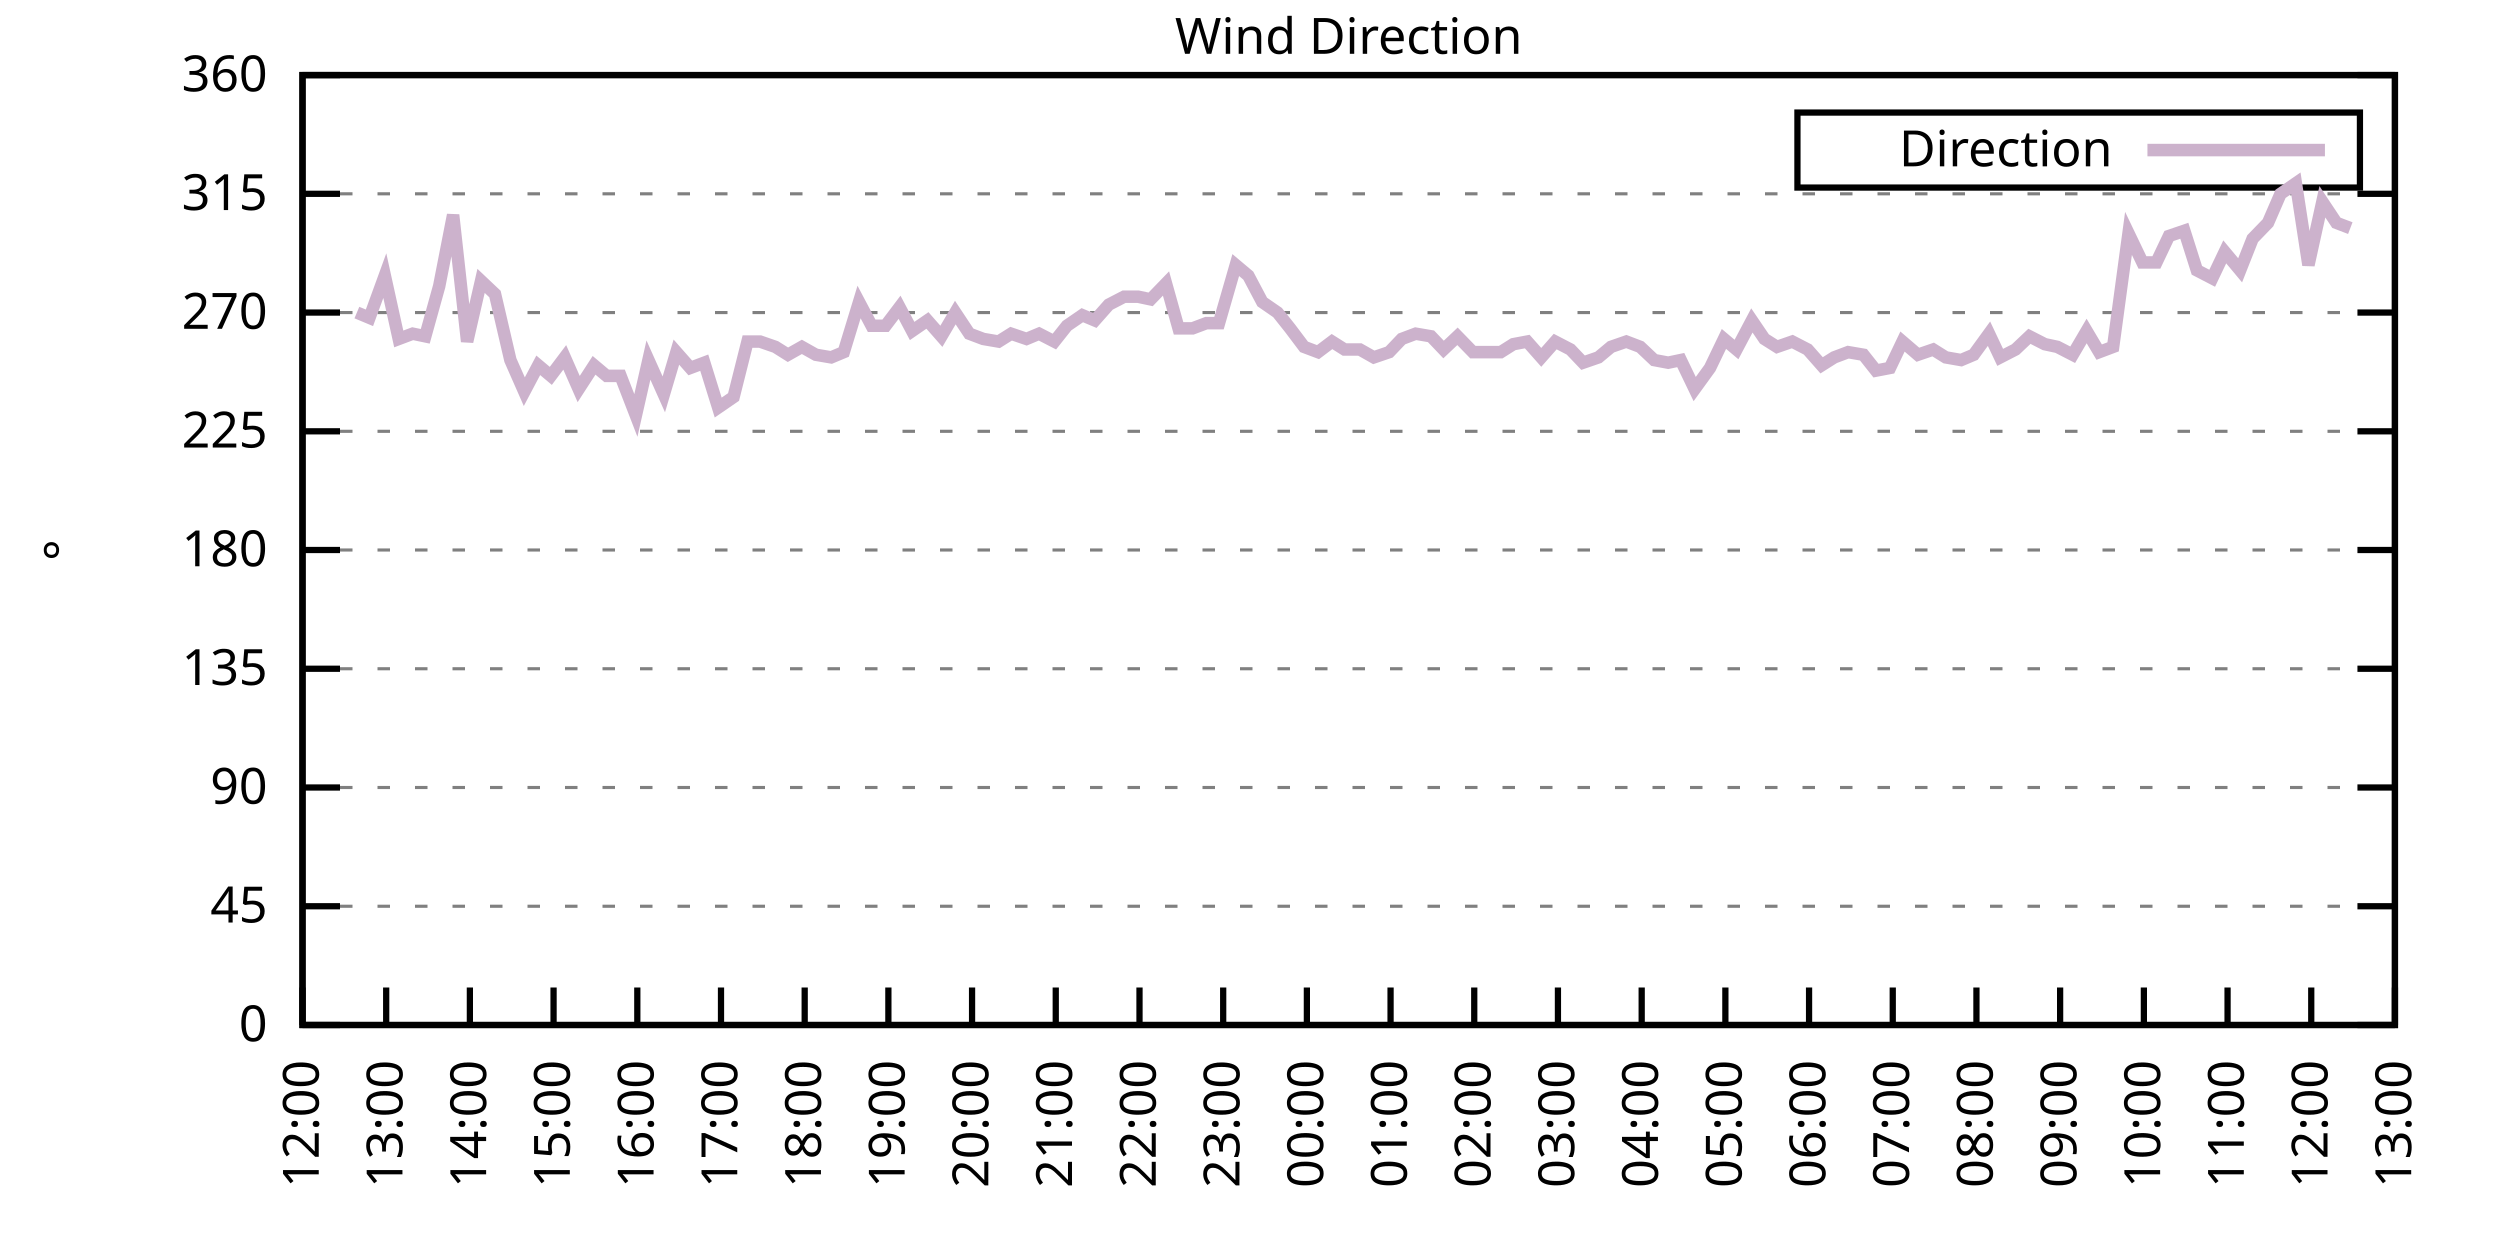
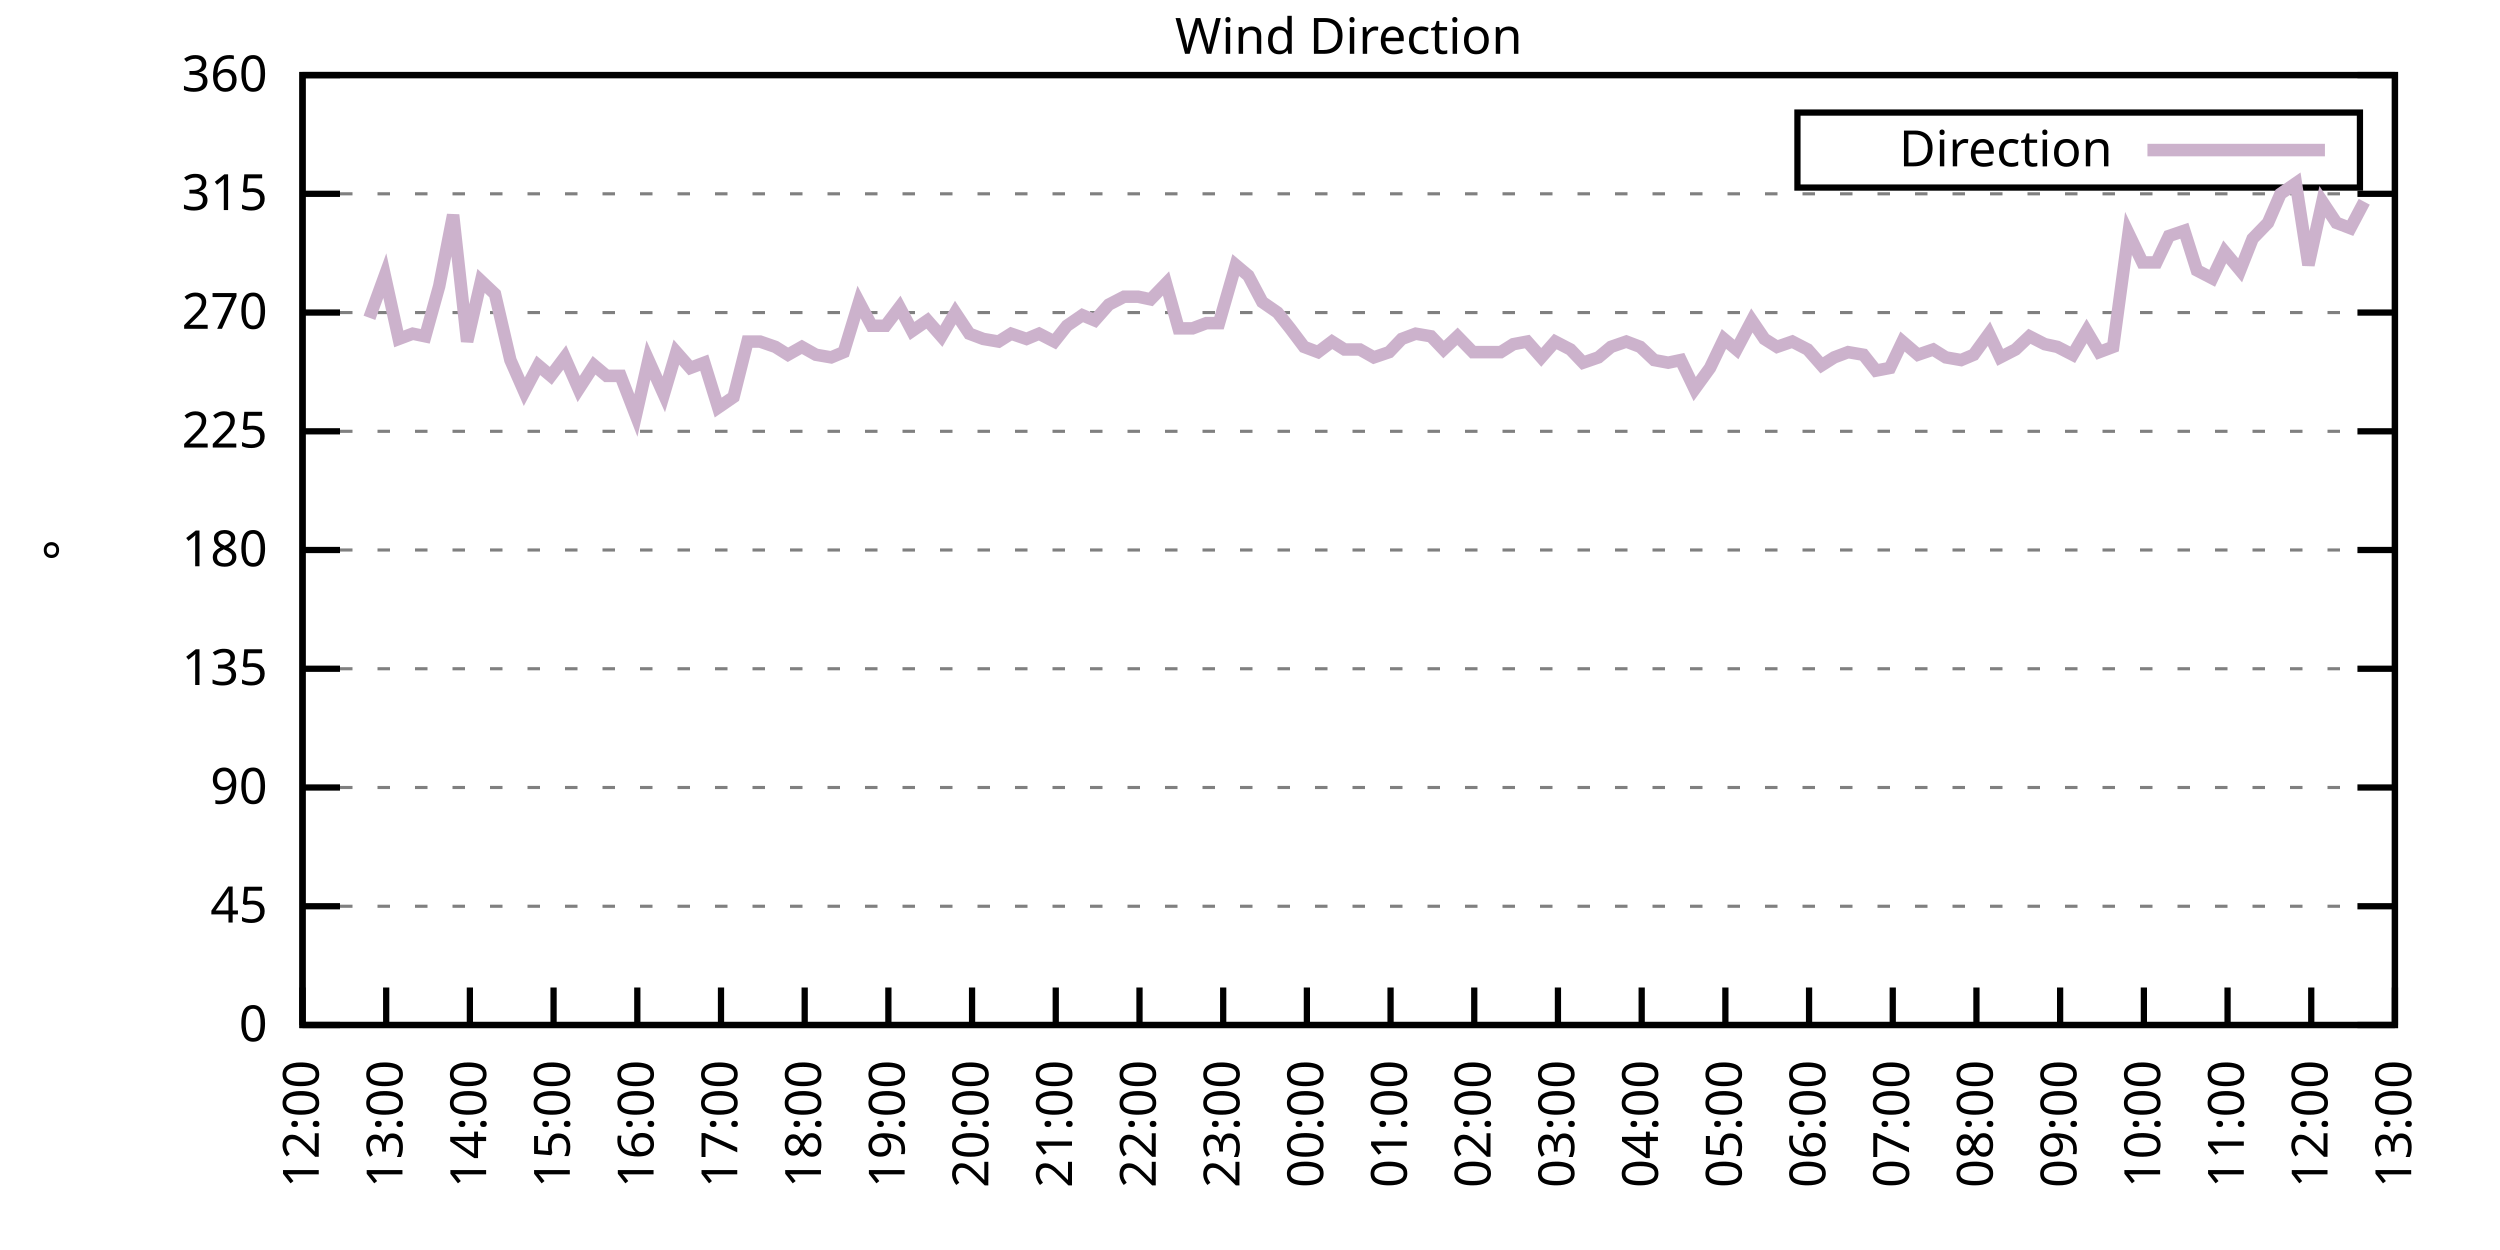
<svg xmlns="http://www.w3.org/2000/svg" xmlns:xlink="http://www.w3.org/1999/xlink" width="400" height="200" viewBox="0 0 400 200">
  <g id="gnuplot_canvas">
    <rect x="0" y="0" width="400" height="200" fill="none" />
    <defs>
      <circle id="gpDot" r="0.5" stroke-width="0.5" stroke="currentColor" />
      <path id="gpPt0" stroke-width="0.333" stroke="currentColor" d="M-1,0 h2 M0,-1 v2" />
      <path id="gpPt1" stroke-width="0.333" stroke="currentColor" d="M-1,-1 L1,1 M1,-1 L-1,1" />
      <path id="gpPt2" stroke-width="0.333" stroke="currentColor" d="M-1,0 L1,0 M0,-1 L0,1 M-1,-1 L1,1 M-1,1 L1,-1" />
      <rect id="gpPt3" stroke-width="0.333" stroke="currentColor" x="-1" y="-1" width="2" height="2" />
      <rect id="gpPt4" stroke-width="0.333" stroke="currentColor" fill="currentColor" x="-1" y="-1" width="2" height="2" />
      <circle id="gpPt5" stroke-width="0.333" stroke="currentColor" cx="0" cy="0" r="1" />
      <use xlink:href="#gpPt5" id="gpPt6" fill="currentColor" stroke="none" />
      <path id="gpPt7" stroke-width="0.333" stroke="currentColor" d="M0,-1.33 L-1.33,0.67 L1.33,0.67 z" />
      <use xlink:href="#gpPt7" id="gpPt8" fill="currentColor" stroke="none" />
      <use xlink:href="#gpPt7" id="gpPt9" stroke="currentColor" transform="rotate(180)" />
      <use xlink:href="#gpPt9" id="gpPt10" fill="currentColor" stroke="none" />
      <use xlink:href="#gpPt3" id="gpPt11" stroke="currentColor" transform="rotate(45)" />
      <use xlink:href="#gpPt11" id="gpPt12" fill="currentColor" stroke="none" />
      <path id="gpPt13" stroke-width="0.333" stroke="currentColor" d="M0,1.330 L1.265,0.411 L0.782,-1.067 L-0.782,-1.076 L-1.265,0.411 z" />
      <use xlink:href="#gpPt13" id="gpPt14" fill="currentColor" stroke="none" />
      <filter id="textbox" filterUnits="objectBoundingBox" x="0" y="0" height="1" width="1">
        <feFlood flood-color="white" flood-opacity="1" result="bgnd" />
        <feComposite in="SourceGraphic" in2="bgnd" operator="atop" />
      </filter>
      <filter id="greybox" filterUnits="objectBoundingBox" x="0" y="0" height="1" width="1">
        <feFlood flood-color="lightgrey" flood-opacity="1" result="grey" />
        <feComposite in="SourceGraphic" in2="grey" operator="atop" />
      </filter>
    </defs>
    <g fill="none" color="white" stroke="currentColor" stroke-width="1.00" stroke-linecap="butt" stroke-linejoin="miter">
</g>
    <g fill="none" color="black" stroke="currentColor" stroke-width="1.00" stroke-linecap="butt" stroke-linejoin="miter">
      <g stroke="none" shape-rendering="crispEdges">
        <polygon fill="rgb(255, 255, 255)" points="48.40,164.00 383.18,164.00 383.18,12.02 48.40,12.02 " />
      </g>
    </g>
    <g fill="none" color="black" stroke="currentColor" stroke-width="1.00" stroke-linecap="butt" stroke-linejoin="miter">
</g>
    <g fill="none" color="black" stroke="black" stroke-width="0.50" stroke-linecap="butt" stroke-linejoin="miter">
</g>
    <g fill="none" color="gray" stroke="currentColor" stroke-width="0.50" stroke-linecap="butt" stroke-linejoin="miter">
      <path stroke="gray" stroke-dasharray="2,4" class="gridline" d="M48.40,164.00 L383.19,164.00  " />
    </g>
    <g fill="none" color="gray" stroke="gray" stroke-width="1.00" stroke-linecap="butt" stroke-linejoin="miter">
</g>
    <g fill="none" color="black" stroke="currentColor" stroke-width="1.00" stroke-linecap="butt" stroke-linejoin="miter">
      <path stroke="black" d="M48.40,164.00 L54.40,164.00 M383.19,164.00 L377.19,164.00  " />
      <g transform="translate(42.80,166.60)" stroke="none" fill="black" font-family="Sans" font-size="8.00" text-anchor="end">
        <text>
          <tspan font-family="Sans"> 0</tspan>
        </text>
      </g>
    </g>
    <g fill="none" color="black" stroke="currentColor" stroke-width="1.00" stroke-linecap="butt" stroke-linejoin="miter">
</g>
    <g fill="none" color="black" stroke="black" stroke-width="0.50" stroke-linecap="butt" stroke-linejoin="miter">
</g>
    <g fill="none" color="gray" stroke="currentColor" stroke-width="0.50" stroke-linecap="butt" stroke-linejoin="miter">
      <path stroke="gray" stroke-dasharray="2,4" class="gridline" d="M48.40,145.00 L383.19,145.00  " />
    </g>
    <g fill="none" color="gray" stroke="gray" stroke-width="1.00" stroke-linecap="butt" stroke-linejoin="miter">
</g>
    <g fill="none" color="black" stroke="currentColor" stroke-width="1.00" stroke-linecap="butt" stroke-linejoin="miter">
      <path stroke="black" d="M48.40,145.00 L54.40,145.00 M383.19,145.00 L377.19,145.00  " />
      <g transform="translate(42.80,147.60)" stroke="none" fill="black" font-family="Sans" font-size="8.00" text-anchor="end">
        <text>
          <tspan font-family="Sans"> 45</tspan>
        </text>
      </g>
    </g>
    <g fill="none" color="black" stroke="currentColor" stroke-width="1.00" stroke-linecap="butt" stroke-linejoin="miter">
</g>
    <g fill="none" color="black" stroke="black" stroke-width="0.50" stroke-linecap="butt" stroke-linejoin="miter">
</g>
    <g fill="none" color="gray" stroke="currentColor" stroke-width="0.50" stroke-linecap="butt" stroke-linejoin="miter">
      <path stroke="gray" stroke-dasharray="2,4" class="gridline" d="M48.40,126.00 L383.19,126.00  " />
    </g>
    <g fill="none" color="gray" stroke="gray" stroke-width="1.00" stroke-linecap="butt" stroke-linejoin="miter">
</g>
    <g fill="none" color="black" stroke="currentColor" stroke-width="1.00" stroke-linecap="butt" stroke-linejoin="miter">
      <path stroke="black" d="M48.40,126.00 L54.40,126.00 M383.19,126.00 L377.19,126.00  " />
      <g transform="translate(42.80,128.60)" stroke="none" fill="black" font-family="Sans" font-size="8.00" text-anchor="end">
        <text>
          <tspan font-family="Sans"> 90</tspan>
        </text>
      </g>
    </g>
    <g fill="none" color="black" stroke="currentColor" stroke-width="1.00" stroke-linecap="butt" stroke-linejoin="miter">
</g>
    <g fill="none" color="black" stroke="black" stroke-width="0.50" stroke-linecap="butt" stroke-linejoin="miter">
</g>
    <g fill="none" color="gray" stroke="currentColor" stroke-width="0.50" stroke-linecap="butt" stroke-linejoin="miter">
      <path stroke="gray" stroke-dasharray="2,4" class="gridline" d="M48.40,107.00 L383.19,107.00  " />
    </g>
    <g fill="none" color="gray" stroke="gray" stroke-width="1.00" stroke-linecap="butt" stroke-linejoin="miter">
</g>
    <g fill="none" color="black" stroke="currentColor" stroke-width="1.00" stroke-linecap="butt" stroke-linejoin="miter">
      <path stroke="black" d="M48.40,107.00 L54.40,107.00 M383.19,107.00 L377.19,107.00  " />
      <g transform="translate(42.80,109.60)" stroke="none" fill="black" font-family="Sans" font-size="8.00" text-anchor="end">
        <text>
          <tspan font-family="Sans"> 135</tspan>
        </text>
      </g>
    </g>
    <g fill="none" color="black" stroke="currentColor" stroke-width="1.00" stroke-linecap="butt" stroke-linejoin="miter">
</g>
    <g fill="none" color="black" stroke="black" stroke-width="0.50" stroke-linecap="butt" stroke-linejoin="miter">
</g>
    <g fill="none" color="gray" stroke="currentColor" stroke-width="0.50" stroke-linecap="butt" stroke-linejoin="miter">
      <path stroke="gray" stroke-dasharray="2,4" class="gridline" d="M48.40,88.00 L383.19,88.00  " />
    </g>
    <g fill="none" color="gray" stroke="gray" stroke-width="1.00" stroke-linecap="butt" stroke-linejoin="miter">
</g>
    <g fill="none" color="black" stroke="currentColor" stroke-width="1.00" stroke-linecap="butt" stroke-linejoin="miter">
      <path stroke="black" d="M48.40,88.00 L54.40,88.00 M383.19,88.00 L377.19,88.00  " />
      <g transform="translate(42.80,90.60)" stroke="none" fill="black" font-family="Sans" font-size="8.00" text-anchor="end">
        <text>
          <tspan font-family="Sans"> 180</tspan>
        </text>
      </g>
    </g>
    <g fill="none" color="black" stroke="currentColor" stroke-width="1.00" stroke-linecap="butt" stroke-linejoin="miter">
</g>
    <g fill="none" color="black" stroke="black" stroke-width="0.50" stroke-linecap="butt" stroke-linejoin="miter">
</g>
    <g fill="none" color="gray" stroke="currentColor" stroke-width="0.50" stroke-linecap="butt" stroke-linejoin="miter">
      <path stroke="gray" stroke-dasharray="2,4" class="gridline" d="M48.40,69.01 L383.19,69.01  " />
    </g>
    <g fill="none" color="gray" stroke="gray" stroke-width="1.00" stroke-linecap="butt" stroke-linejoin="miter">
</g>
    <g fill="none" color="black" stroke="currentColor" stroke-width="1.00" stroke-linecap="butt" stroke-linejoin="miter">
      <path stroke="black" d="M48.40,69.01 L54.40,69.01 M383.19,69.01 L377.19,69.01  " />
      <g transform="translate(42.80,71.61)" stroke="none" fill="black" font-family="Sans" font-size="8.00" text-anchor="end">
        <text>
          <tspan font-family="Sans"> 225</tspan>
        </text>
      </g>
    </g>
    <g fill="none" color="black" stroke="currentColor" stroke-width="1.00" stroke-linecap="butt" stroke-linejoin="miter">
</g>
    <g fill="none" color="black" stroke="black" stroke-width="0.50" stroke-linecap="butt" stroke-linejoin="miter">
</g>
    <g fill="none" color="gray" stroke="currentColor" stroke-width="0.50" stroke-linecap="butt" stroke-linejoin="miter">
      <path stroke="gray" stroke-dasharray="2,4" class="gridline" d="M48.40,50.01 L383.19,50.01  " />
    </g>
    <g fill="none" color="gray" stroke="gray" stroke-width="1.00" stroke-linecap="butt" stroke-linejoin="miter">
</g>
    <g fill="none" color="black" stroke="currentColor" stroke-width="1.00" stroke-linecap="butt" stroke-linejoin="miter">
      <path stroke="black" d="M48.40,50.01 L54.40,50.01 M383.19,50.01 L377.19,50.01  " />
      <g transform="translate(42.80,52.61)" stroke="none" fill="black" font-family="Sans" font-size="8.00" text-anchor="end">
        <text>
          <tspan font-family="Sans"> 270</tspan>
        </text>
      </g>
    </g>
    <g fill="none" color="black" stroke="currentColor" stroke-width="1.00" stroke-linecap="butt" stroke-linejoin="miter">
</g>
    <g fill="none" color="black" stroke="black" stroke-width="0.50" stroke-linecap="butt" stroke-linejoin="miter">
</g>
    <g fill="none" color="gray" stroke="currentColor" stroke-width="0.50" stroke-linecap="butt" stroke-linejoin="miter">
      <path stroke="gray" stroke-dasharray="2,4" class="gridline" d="M48.40,31.01 L383.19,31.01  " />
    </g>
    <g fill="none" color="gray" stroke="gray" stroke-width="1.00" stroke-linecap="butt" stroke-linejoin="miter">
</g>
    <g fill="none" color="black" stroke="currentColor" stroke-width="1.00" stroke-linecap="butt" stroke-linejoin="miter">
      <path stroke="black" d="M48.40,31.01 L54.40,31.01 M383.19,31.01 L377.19,31.01  " />
      <g transform="translate(42.80,33.61)" stroke="none" fill="black" font-family="Sans" font-size="8.00" text-anchor="end">
        <text>
          <tspan font-family="Sans"> 315</tspan>
        </text>
      </g>
    </g>
    <g fill="none" color="black" stroke="currentColor" stroke-width="1.00" stroke-linecap="butt" stroke-linejoin="miter">
</g>
    <g fill="none" color="black" stroke="black" stroke-width="0.50" stroke-linecap="butt" stroke-linejoin="miter">
</g>
    <g fill="none" color="gray" stroke="currentColor" stroke-width="0.50" stroke-linecap="butt" stroke-linejoin="miter">
      <path stroke="gray" stroke-dasharray="2,4" class="gridline" d="M48.40,12.01 L383.19,12.01  " />
    </g>
    <g fill="none" color="gray" stroke="gray" stroke-width="1.00" stroke-linecap="butt" stroke-linejoin="miter">
</g>
    <g fill="none" color="black" stroke="currentColor" stroke-width="1.00" stroke-linecap="butt" stroke-linejoin="miter">
      <path stroke="black" d="M48.40,12.01 L54.40,12.01 M383.19,12.01 L377.19,12.01  " />
      <g transform="translate(42.80,14.61)" stroke="none" fill="black" font-family="Sans" font-size="8.00" text-anchor="end">
        <text>
          <tspan font-family="Sans"> 360</tspan>
        </text>
      </g>
    </g>
    <g fill="none" color="black" stroke="currentColor" stroke-width="1.00" stroke-linecap="butt" stroke-linejoin="miter">
      <path stroke="black" d="M48.40,164.00 L48.40,158.00  " />
      <g transform="translate(51.00,169.60) rotate(270.00)" stroke="none" fill="black" font-family="Sans" font-size="8.00" text-anchor="end">
        <text>
          <tspan font-family="Sans">12:00</tspan>
        </text>
      </g>
    </g>
    <g fill="none" color="black" stroke="currentColor" stroke-width="1.00" stroke-linecap="butt" stroke-linejoin="miter">
      <path stroke="black" d="M61.79,164.00 L61.79,158.00  " />
      <g transform="translate(64.39,169.60) rotate(270.00)" stroke="none" fill="black" font-family="Sans" font-size="8.00" text-anchor="end">
        <text>
          <tspan font-family="Sans">13:00</tspan>
        </text>
      </g>
    </g>
    <g fill="none" color="black" stroke="currentColor" stroke-width="1.00" stroke-linecap="butt" stroke-linejoin="miter">
      <path stroke="black" d="M75.18,164.00 L75.18,158.00  " />
      <g transform="translate(77.78,169.60) rotate(270.00)" stroke="none" fill="black" font-family="Sans" font-size="8.00" text-anchor="end">
        <text>
          <tspan font-family="Sans">14:00</tspan>
        </text>
      </g>
    </g>
    <g fill="none" color="black" stroke="currentColor" stroke-width="1.00" stroke-linecap="butt" stroke-linejoin="miter">
      <path stroke="black" d="M88.57,164.00 L88.57,158.00  " />
      <g transform="translate(91.17,169.60) rotate(270.00)" stroke="none" fill="black" font-family="Sans" font-size="8.00" text-anchor="end">
        <text>
          <tspan font-family="Sans">15:00</tspan>
        </text>
      </g>
    </g>
    <g fill="none" color="black" stroke="currentColor" stroke-width="1.00" stroke-linecap="butt" stroke-linejoin="miter">
      <path stroke="black" d="M101.97,164.00 L101.97,158.00  " />
      <g transform="translate(104.57,169.60) rotate(270.00)" stroke="none" fill="black" font-family="Sans" font-size="8.00" text-anchor="end">
        <text>
          <tspan font-family="Sans">16:00</tspan>
        </text>
      </g>
    </g>
    <g fill="none" color="black" stroke="currentColor" stroke-width="1.00" stroke-linecap="butt" stroke-linejoin="miter">
      <path stroke="black" d="M115.36,164.00 L115.36,158.00  " />
      <g transform="translate(117.96,169.60) rotate(270.00)" stroke="none" fill="black" font-family="Sans" font-size="8.00" text-anchor="end">
        <text>
          <tspan font-family="Sans">17:00</tspan>
        </text>
      </g>
    </g>
    <g fill="none" color="black" stroke="currentColor" stroke-width="1.00" stroke-linecap="butt" stroke-linejoin="miter">
      <path stroke="black" d="M128.75,164.00 L128.75,158.00  " />
      <g transform="translate(131.35,169.60) rotate(270.00)" stroke="none" fill="black" font-family="Sans" font-size="8.00" text-anchor="end">
        <text>
          <tspan font-family="Sans">18:00</tspan>
        </text>
      </g>
    </g>
    <g fill="none" color="black" stroke="currentColor" stroke-width="1.00" stroke-linecap="butt" stroke-linejoin="miter">
      <path stroke="black" d="M142.14,164.00 L142.14,158.00  " />
      <g transform="translate(144.74,169.60) rotate(270.00)" stroke="none" fill="black" font-family="Sans" font-size="8.00" text-anchor="end">
        <text>
          <tspan font-family="Sans">19:00</tspan>
        </text>
      </g>
    </g>
    <g fill="none" color="black" stroke="currentColor" stroke-width="1.00" stroke-linecap="butt" stroke-linejoin="miter">
      <path stroke="black" d="M155.53,164.00 L155.53,158.00  " />
      <g transform="translate(158.13,169.60) rotate(270.00)" stroke="none" fill="black" font-family="Sans" font-size="8.00" text-anchor="end">
        <text>
          <tspan font-family="Sans">20:00</tspan>
        </text>
      </g>
    </g>
    <g fill="none" color="black" stroke="currentColor" stroke-width="1.00" stroke-linecap="butt" stroke-linejoin="miter">
      <path stroke="black" d="M168.92,164.00 L168.92,158.00  " />
      <g transform="translate(171.52,169.60) rotate(270.00)" stroke="none" fill="black" font-family="Sans" font-size="8.00" text-anchor="end">
        <text>
          <tspan font-family="Sans">21:00</tspan>
        </text>
      </g>
    </g>
    <g fill="none" color="black" stroke="currentColor" stroke-width="1.00" stroke-linecap="butt" stroke-linejoin="miter">
      <path stroke="black" d="M182.32,164.00 L182.32,158.00  " />
      <g transform="translate(184.92,169.60) rotate(270.00)" stroke="none" fill="black" font-family="Sans" font-size="8.00" text-anchor="end">
        <text>
          <tspan font-family="Sans">22:00</tspan>
        </text>
      </g>
    </g>
    <g fill="none" color="black" stroke="currentColor" stroke-width="1.00" stroke-linecap="butt" stroke-linejoin="miter">
      <path stroke="black" d="M195.71,164.00 L195.71,158.00  " />
      <g transform="translate(198.31,169.60) rotate(270.00)" stroke="none" fill="black" font-family="Sans" font-size="8.00" text-anchor="end">
        <text>
          <tspan font-family="Sans">23:00</tspan>
        </text>
      </g>
    </g>
    <g fill="none" color="black" stroke="currentColor" stroke-width="1.00" stroke-linecap="butt" stroke-linejoin="miter">
      <path stroke="black" d="M209.10,164.00 L209.10,158.00  " />
      <g transform="translate(211.70,169.60) rotate(270.00)" stroke="none" fill="black" font-family="Sans" font-size="8.00" text-anchor="end">
        <text>
          <tspan font-family="Sans">00:00</tspan>
        </text>
      </g>
    </g>
    <g fill="none" color="black" stroke="currentColor" stroke-width="1.00" stroke-linecap="butt" stroke-linejoin="miter">
      <path stroke="black" d="M222.49,164.00 L222.49,158.00  " />
      <g transform="translate(225.09,169.60) rotate(270.00)" stroke="none" fill="black" font-family="Sans" font-size="8.00" text-anchor="end">
        <text>
          <tspan font-family="Sans">01:00</tspan>
        </text>
      </g>
    </g>
    <g fill="none" color="black" stroke="currentColor" stroke-width="1.00" stroke-linecap="butt" stroke-linejoin="miter">
      <path stroke="black" d="M235.88,164.00 L235.88,158.00  " />
      <g transform="translate(238.48,169.60) rotate(270.00)" stroke="none" fill="black" font-family="Sans" font-size="8.00" text-anchor="end">
        <text>
          <tspan font-family="Sans">02:00</tspan>
        </text>
      </g>
    </g>
    <g fill="none" color="black" stroke="currentColor" stroke-width="1.00" stroke-linecap="butt" stroke-linejoin="miter">
      <path stroke="black" d="M249.27,164.00 L249.27,158.00  " />
      <g transform="translate(251.87,169.60) rotate(270.00)" stroke="none" fill="black" font-family="Sans" font-size="8.00" text-anchor="end">
        <text>
          <tspan font-family="Sans">03:00</tspan>
        </text>
      </g>
    </g>
    <g fill="none" color="black" stroke="currentColor" stroke-width="1.00" stroke-linecap="butt" stroke-linejoin="miter">
      <path stroke="black" d="M262.67,164.00 L262.67,158.00  " />
      <g transform="translate(265.27,169.60) rotate(270.00)" stroke="none" fill="black" font-family="Sans" font-size="8.00" text-anchor="end">
        <text>
          <tspan font-family="Sans">04:00</tspan>
        </text>
      </g>
    </g>
    <g fill="none" color="black" stroke="currentColor" stroke-width="1.00" stroke-linecap="butt" stroke-linejoin="miter">
      <path stroke="black" d="M276.06,164.00 L276.06,158.00  " />
      <g transform="translate(278.66,169.60) rotate(270.00)" stroke="none" fill="black" font-family="Sans" font-size="8.00" text-anchor="end">
        <text>
          <tspan font-family="Sans">05:00</tspan>
        </text>
      </g>
    </g>
    <g fill="none" color="black" stroke="currentColor" stroke-width="1.00" stroke-linecap="butt" stroke-linejoin="miter">
      <path stroke="black" d="M289.45,164.00 L289.45,158.00  " />
      <g transform="translate(292.05,169.60) rotate(270.00)" stroke="none" fill="black" font-family="Sans" font-size="8.00" text-anchor="end">
        <text>
          <tspan font-family="Sans">06:00</tspan>
        </text>
      </g>
    </g>
    <g fill="none" color="black" stroke="currentColor" stroke-width="1.00" stroke-linecap="butt" stroke-linejoin="miter">
      <path stroke="black" d="M302.84,164.00 L302.84,158.00  " />
      <g transform="translate(305.44,169.60) rotate(270.00)" stroke="none" fill="black" font-family="Sans" font-size="8.00" text-anchor="end">
        <text>
          <tspan font-family="Sans">07:00</tspan>
        </text>
      </g>
    </g>
    <g fill="none" color="black" stroke="currentColor" stroke-width="1.00" stroke-linecap="butt" stroke-linejoin="miter">
      <path stroke="black" d="M316.23,164.00 L316.23,158.00  " />
      <g transform="translate(318.83,169.60) rotate(270.00)" stroke="none" fill="black" font-family="Sans" font-size="8.00" text-anchor="end">
        <text>
          <tspan font-family="Sans">08:00</tspan>
        </text>
      </g>
    </g>
    <g fill="none" color="black" stroke="currentColor" stroke-width="1.00" stroke-linecap="butt" stroke-linejoin="miter">
      <path stroke="black" d="M329.62,164.00 L329.62,158.00  " />
      <g transform="translate(332.22,169.60) rotate(270.00)" stroke="none" fill="black" font-family="Sans" font-size="8.00" text-anchor="end">
        <text>
          <tspan font-family="Sans">09:00</tspan>
        </text>
      </g>
    </g>
    <g fill="none" color="black" stroke="currentColor" stroke-width="1.00" stroke-linecap="butt" stroke-linejoin="miter">
      <path stroke="black" d="M343.02,164.00 L343.02,158.00  " />
      <g transform="translate(345.62,169.60) rotate(270.00)" stroke="none" fill="black" font-family="Sans" font-size="8.00" text-anchor="end">
        <text>
          <tspan font-family="Sans">10:00</tspan>
        </text>
      </g>
    </g>
    <g fill="none" color="black" stroke="currentColor" stroke-width="1.00" stroke-linecap="butt" stroke-linejoin="miter">
      <path stroke="black" d="M356.41,164.00 L356.41,158.00  " />
      <g transform="translate(359.01,169.60) rotate(270.00)" stroke="none" fill="black" font-family="Sans" font-size="8.00" text-anchor="end">
        <text>
          <tspan font-family="Sans">11:00</tspan>
        </text>
      </g>
    </g>
    <g fill="none" color="black" stroke="currentColor" stroke-width="1.00" stroke-linecap="butt" stroke-linejoin="miter">
      <path stroke="black" d="M369.80,164.00 L369.80,158.00  " />
      <g transform="translate(372.40,169.60) rotate(270.00)" stroke="none" fill="black" font-family="Sans" font-size="8.00" text-anchor="end">
        <text>
          <tspan font-family="Sans">12:00</tspan>
        </text>
      </g>
    </g>
    <g fill="none" color="black" stroke="currentColor" stroke-width="1.00" stroke-linecap="butt" stroke-linejoin="miter">
      <path stroke="black" d="M383.19,164.00 L383.19,158.00  " />
      <g transform="translate(385.79,169.60) rotate(270.00)" stroke="none" fill="black" font-family="Sans" font-size="8.00" text-anchor="end">
        <text>
          <tspan font-family="Sans">13:00</tspan>
        </text>
      </g>
    </g>
    <g fill="none" color="black" stroke="currentColor" stroke-width="1.00" stroke-linecap="butt" stroke-linejoin="miter">
</g>
    <g fill="none" color="black" stroke="currentColor" stroke-width="1.00" stroke-linecap="butt" stroke-linejoin="miter">
      <path stroke="black" d="M48.40,12.01 L48.40,164.00 L383.19,164.00 L383.19,12.01 L48.40,12.01 Z  " />
    </g>
    <g fill="none" color="black" stroke="currentColor" stroke-width="1.00" stroke-linecap="butt" stroke-linejoin="miter">
</g>
    <g fill="none" color="black" stroke="currentColor" stroke-width="1.00" stroke-linecap="butt" stroke-linejoin="miter">
      <path stroke="black" d="M287.59,30.01 L287.59,18.01 L377.59,18.01 L377.59,30.01 L287.59,30.01 Z  " />
    </g>
    <g id="Wind_direction_plot_1">
      <g fill="none" color="white" stroke="black" stroke-width="2.00" stroke-linecap="butt" stroke-linejoin="miter">
</g>
      <g fill="none" color="black" stroke="currentColor" stroke-width="2.00" stroke-linecap="butt" stroke-linejoin="miter">
        <g transform="translate(337.99,26.61)" stroke="none" fill="black" font-family="Sans" font-size="8.00" text-anchor="end">
          <text>
            <tspan font-family="Sans">Direction</tspan>
          </text>
        </g>
      </g>
      <g fill="none" color="black" stroke="currentColor" stroke-width="2.00" stroke-linecap="butt" stroke-linejoin="miter">
-         <path stroke="rgb(204, 178, 204)" d="M343.59,24.01 L371.99,24.01 M57.10,50.01 L59.11,50.85 L61.57,44.10 L63.80,54.23 L66.03,53.39 L68.04,53.81   L70.27,45.79 L72.50,34.39 L74.74,54.65 L76.97,44.94 L79.20,47.05 L81.66,57.61 L83.89,62.67 L86.12,58.45   L88.13,60.14 L90.36,57.18 L92.59,62.25 L95.05,58.45 L97.06,60.14 L99.29,60.14 L101.74,66.47 L103.75,57.61   L106.21,63.10 L108.22,56.34 L110.45,58.87 L112.68,58.03 L114.91,65.21 L117.37,63.52 L119.60,54.65 L121.61,54.65   L124.06,55.50 L126.07,56.76 L128.30,55.50 L130.54,56.76 L132.99,57.18 L135.00,56.34 L137.45,48.32 L139.46,52.12   L141.69,52.12 L143.93,49.16 L145.94,52.96 L148.39,51.27 L150.62,53.81 L152.85,50.01 L155.09,53.39 L157.32,54.23   L159.77,54.65 L161.78,53.39 L164.24,54.23 L166.25,53.39 L168.70,54.65 L170.71,52.12 L173.17,50.43 L175.17,51.27   L177.41,48.74 L179.86,47.47 L182.09,47.47 L184.10,47.90 L186.56,45.36 L188.57,52.54 L190.80,52.54 L193.03,51.70   L195.04,51.70 L197.72,42.41 L199.73,44.10 L201.96,48.32 L204.41,50.01 L206.42,52.54 L208.65,55.50 L210.88,56.34   L213.12,54.65 L215.13,55.92 L217.58,55.92 L219.81,57.18 L222.27,56.34 L224.28,54.23 L226.51,53.39 L228.96,53.81   L230.97,55.92 L233.20,53.81 L235.66,56.34 L237.44,56.34 L240.12,56.34 L242.13,55.07 L244.36,54.65 L246.60,57.18   L248.83,54.65 L251.28,55.92 L253.29,58.03 L255.75,57.18 L257.76,55.50 L260.21,54.65 L262.44,55.50 L264.67,57.61   L266.91,58.03 L268.92,57.61 L271.15,62.25 L273.60,58.87 L275.83,54.23 L277.84,55.92 L280.30,51.27 L282.31,54.23   L284.32,55.50 L286.77,54.65 L289.23,55.92 L291.46,58.45 L293.47,57.18 L295.70,56.34 L298.15,56.76 L300.16,59.30   L302.39,58.87 L304.40,54.65 L306.86,56.76 L309.31,55.92 L311.32,57.18 L313.78,57.61 L315.79,56.76 L318.24,53.39   L320.03,57.18 L322.48,55.92 L324.71,53.81 L327.17,55.07 L329.18,55.50 L331.63,56.76 L333.86,52.96 L335.87,56.34   L338.10,55.50 L340.56,37.34 L342.79,41.99 L345.02,41.99 L347.03,37.76 L349.49,36.92 L351.50,43.25 L353.95,44.52   L355.96,40.30 L358.42,43.25 L360.42,38.19 L362.88,35.65 L364.89,31.01 L367.34,29.32 L369.35,42.41 L371.58,32.28   L373.82,35.65 L376.05,36.50  " />
+         <path stroke="rgb(204, 178, 204)" d="M343.59,24.01 L371.99,24.01 M59.11,50.85 L61.57,44.10 L63.80,54.23 L66.03,53.39 L68.04,53.81 L70.27,45.79   L72.50,34.39 L74.74,54.65 L76.97,44.94 L79.20,47.05 L81.66,57.61 L83.89,62.67 L86.12,58.45 L88.13,60.14   L90.36,57.18 L92.59,62.25 L95.05,58.45 L97.06,60.14 L99.29,60.14 L101.74,66.47 L103.75,57.61 L106.21,63.10   L108.22,56.34 L110.45,58.87 L112.68,58.03 L114.91,65.21 L117.37,63.52 L119.60,54.65 L121.61,54.65 L124.06,55.50   L126.07,56.76 L128.30,55.50 L130.54,56.76 L132.99,57.18 L135.00,56.34 L137.45,48.32 L139.46,52.12 L141.69,52.12   L143.93,49.16 L145.94,52.96 L148.39,51.27 L150.62,53.81 L152.85,50.01 L155.09,53.39 L157.32,54.23 L159.77,54.65   L161.78,53.39 L164.24,54.23 L166.25,53.39 L168.70,54.65 L170.71,52.12 L173.17,50.43 L175.17,51.27 L177.41,48.74   L179.86,47.47 L182.09,47.47 L184.10,47.90 L186.56,45.36 L188.57,52.54 L190.80,52.54 L193.03,51.70 L195.04,51.70   L197.72,42.41 L199.73,44.10 L201.96,48.32 L204.41,50.01 L206.42,52.54 L208.65,55.50 L210.88,56.34 L213.12,54.65   L215.13,55.92 L217.58,55.92 L219.81,57.18 L222.27,56.34 L224.28,54.23 L226.51,53.39 L228.96,53.81 L230.97,55.92   L233.20,53.81 L235.66,56.34 L237.44,56.34 L240.12,56.34 L242.13,55.07 L244.36,54.65 L246.60,57.18 L248.83,54.65   L251.28,55.92 L253.29,58.03 L255.75,57.18 L257.76,55.50 L260.21,54.65 L262.44,55.50 L264.67,57.61 L266.91,58.03   L268.92,57.61 L271.15,62.25 L273.60,58.87 L275.83,54.23 L277.84,55.92 L280.30,51.27 L282.31,54.23 L284.32,55.50   L286.77,54.65 L289.23,55.92 L291.46,58.45 L293.47,57.18 L295.70,56.34 L298.15,56.76 L300.16,59.30 L302.39,58.87   L304.40,54.65 L306.86,56.76 L309.31,55.92 L311.32,57.18 L313.78,57.61 L315.79,56.76 L318.24,53.39 L320.03,57.18   L322.48,55.92 L324.71,53.81 L327.17,55.07 L329.18,55.50 L331.63,56.76 L333.86,52.96 L335.87,56.34 L338.10,55.50   L340.56,37.34 L342.79,41.99 L345.02,41.99 L347.03,37.76 L349.49,36.92 L351.50,43.25 L353.95,44.52 L355.96,40.30   L358.42,43.25 L360.42,38.19 L362.88,35.65 L364.89,31.01 L367.34,29.32 L369.35,42.41 L371.58,32.28 L373.82,35.65   L376.05,36.50 L378.28,32.28  " />
      </g>
    </g>
    <g fill="none" color="black" stroke="currentColor" stroke-width="2.00" stroke-linecap="butt" stroke-linejoin="miter">
</g>
    <g fill="none" color="black" stroke="black" stroke-width="1.00" stroke-linecap="butt" stroke-linejoin="miter">
</g>
    <g fill="none" color="black" stroke="currentColor" stroke-width="1.00" stroke-linecap="butt" stroke-linejoin="miter">
      <path stroke="black" d="M48.40,12.01 L48.40,164.00 L383.19,164.00 L383.19,12.01 L48.40,12.01 Z  " />
      <g transform="translate(12.80,88.01) rotate(270.00)" stroke="none" fill="black" font-family="Sans" font-size="8.00" text-anchor="middle">
        <text>
          <tspan font-family="Sans">°</tspan>
        </text>
      </g>
    </g>
    <g fill="none" color="black" stroke="currentColor" stroke-width="1.00" stroke-linecap="butt" stroke-linejoin="miter">
</g>
    <g fill="none" color="black" stroke="currentColor" stroke-width="1.00" stroke-linecap="butt" stroke-linejoin="miter">
      <g transform="translate(215.79,8.61)" stroke="none" fill="black" font-family="Sans" font-size="8.00" text-anchor="middle">
        <text>
          <tspan font-family="Sans">Wind Direction</tspan>
        </text>
      </g>
    </g>
    <g fill="none" color="black" stroke="currentColor" stroke-width="1.00" stroke-linecap="butt" stroke-linejoin="miter">
</g>
  </g>
</svg>
